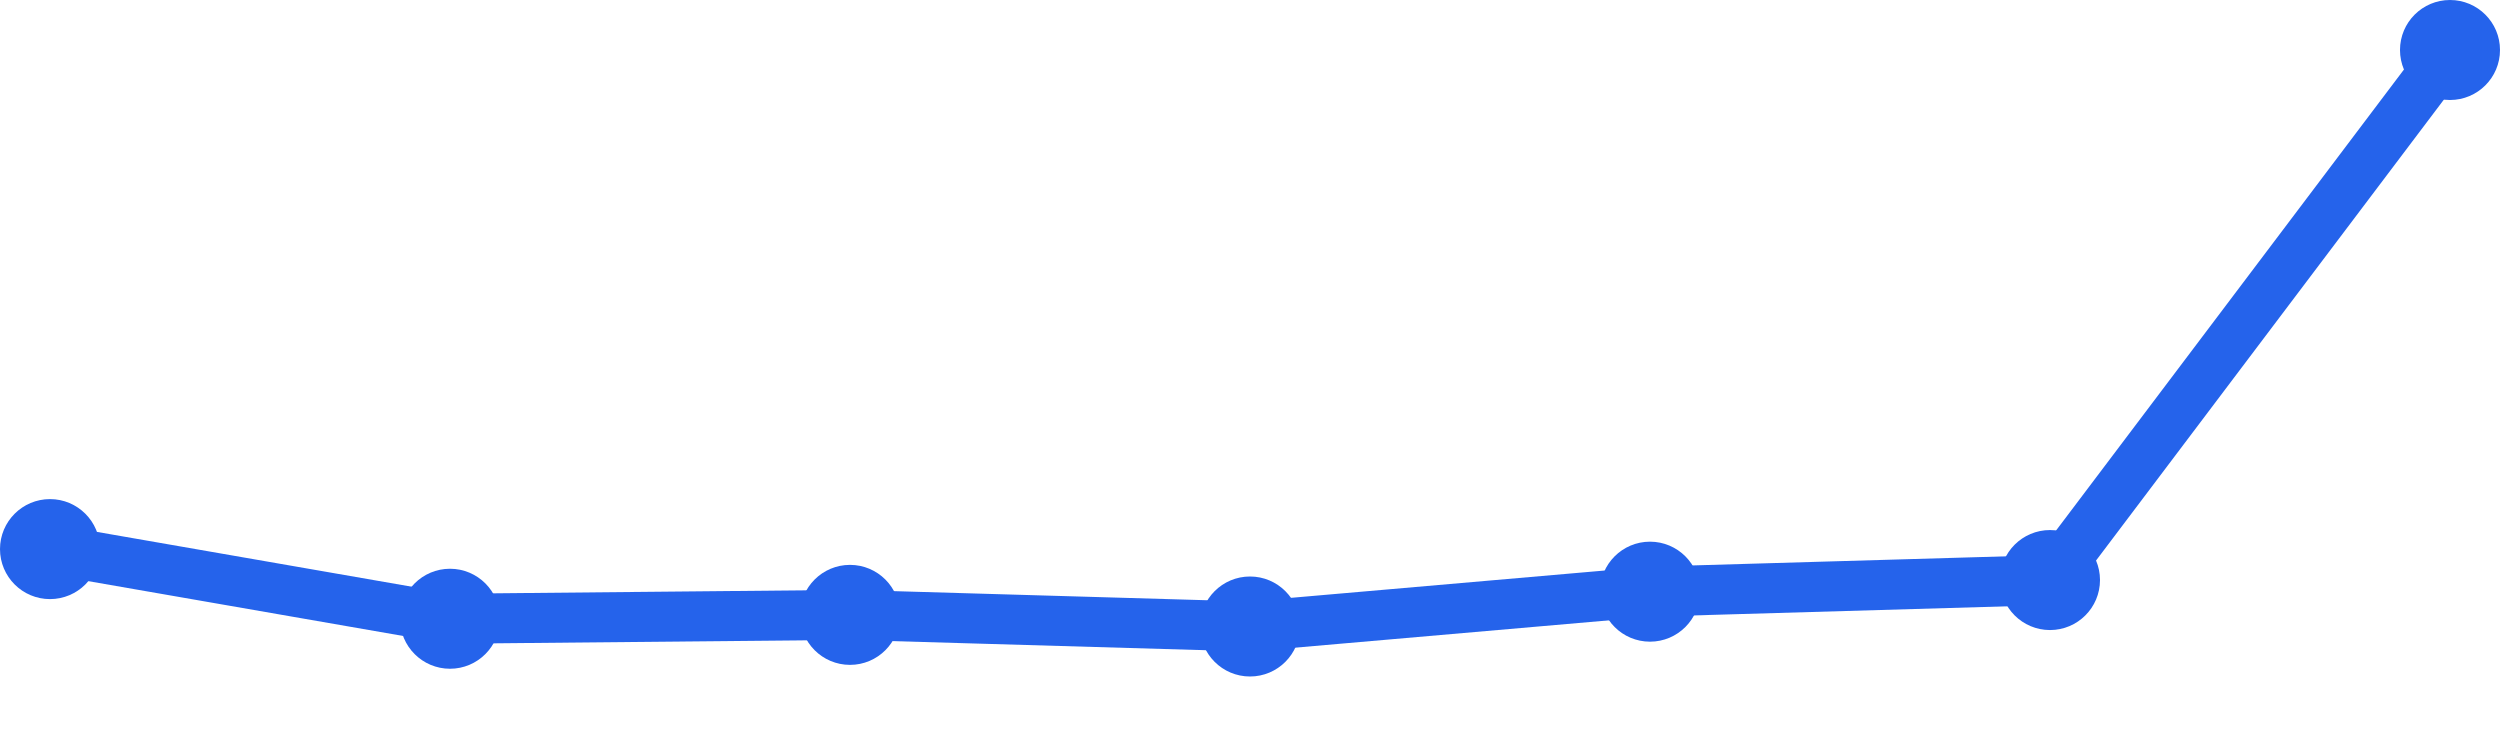
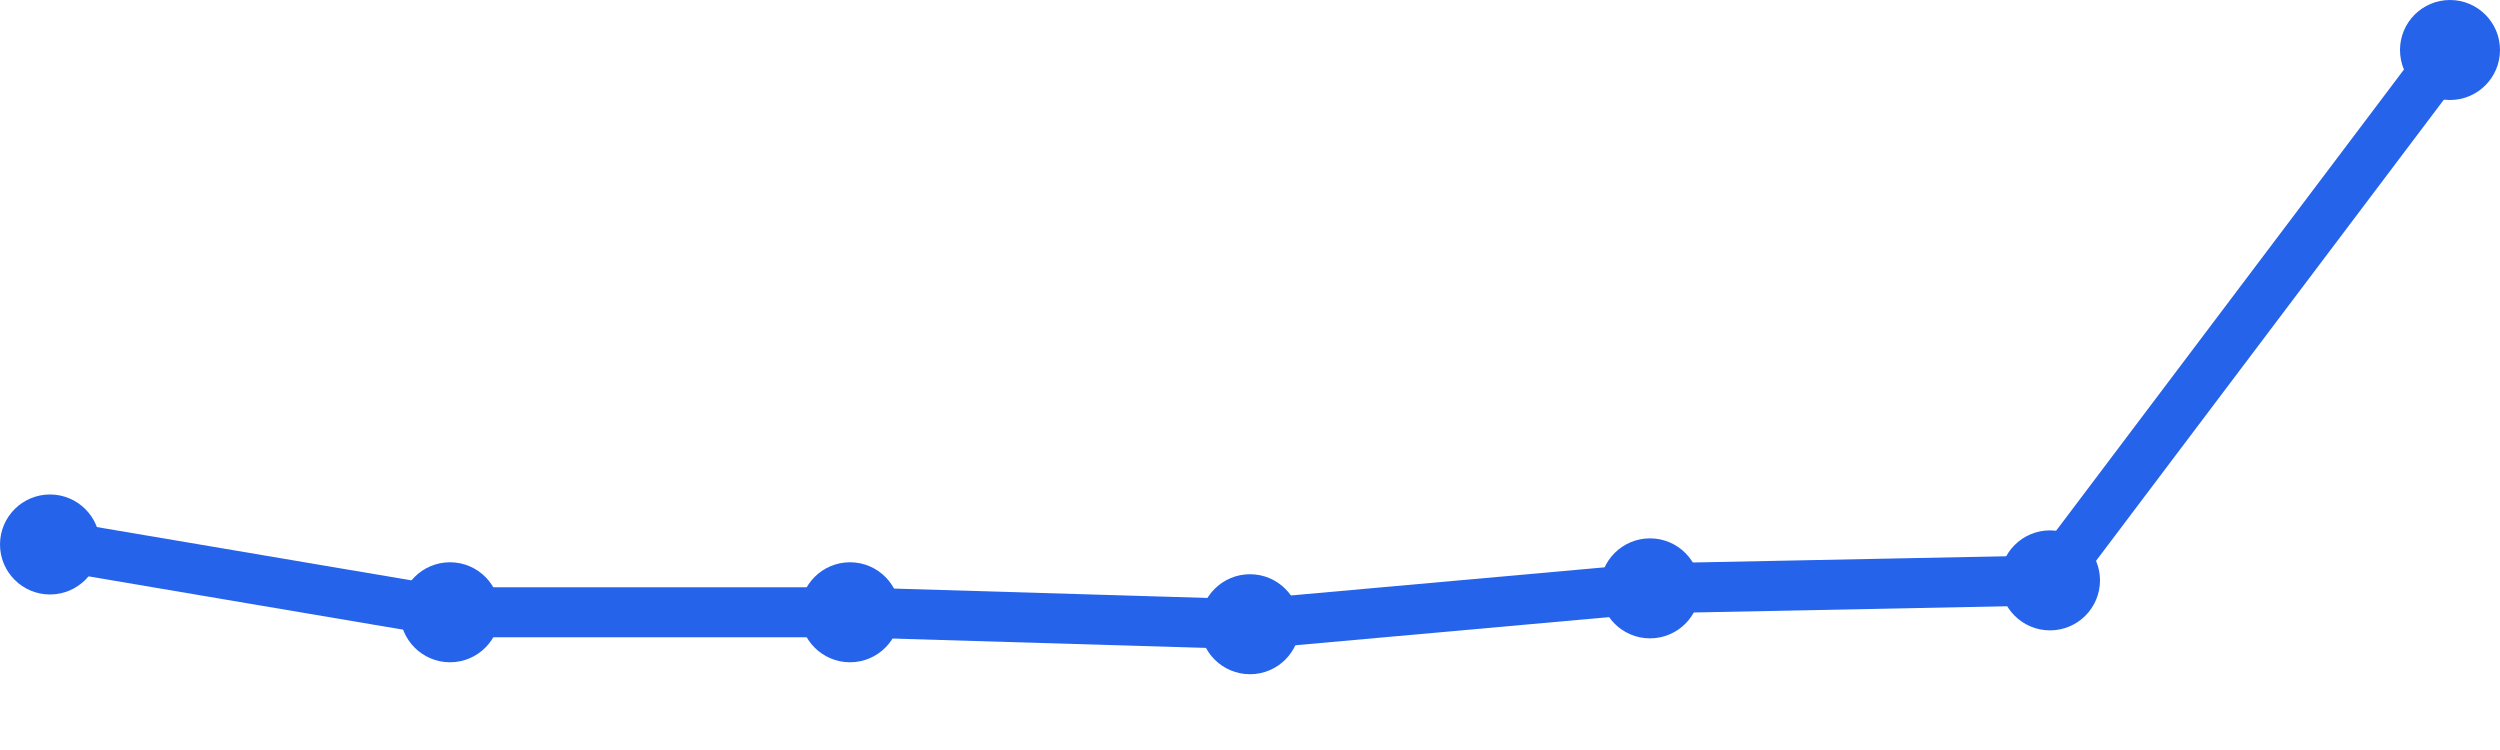
<svg xmlns="http://www.w3.org/2000/svg" width="100" height="30" viewBox="0 0 100 30">
-   <path d="M 2,21.964 L 18,24.75 L 34,24.595 L 50,25.06 L 66,23.667 L 82,23.202 L 98,2" fill="none" stroke="#2563eb" stroke-width="2" stroke-linecap="round" stroke-linejoin="round" />
-   <circle cx="2" cy="21.964" r="2" fill="#2563eb" />
-   <circle cx="18" cy="24.75" r="2" fill="#2563eb" />
-   <circle cx="34" cy="24.595" r="2" fill="#2563eb" />
-   <circle cx="50" cy="25.06" r="2" fill="#2563eb" />
-   <circle cx="66" cy="23.667" r="2" fill="#2563eb" />
-   <circle cx="82" cy="23.202" r="2" fill="#2563eb" />
+   <path d="M 2,21.779 L 18,24.491 L 34,24.491 L 50,24.969 L 66,23.534 L 82,23.215 L 98,2" fill="none" stroke="#2563eb" stroke-width="2" stroke-linecap="round" stroke-linejoin="round" />
+   <circle cx="2" cy="21.779" r="2" fill="#2563eb" />
+   <circle cx="18" cy="24.491" r="2" fill="#2563eb" />
+   <circle cx="34" cy="24.491" r="2" fill="#2563eb" />
+   <circle cx="50" cy="24.969" r="2" fill="#2563eb" />
+   <circle cx="66" cy="23.534" r="2" fill="#2563eb" />
+   <circle cx="82" cy="23.215" r="2" fill="#2563eb" />
  <circle cx="98" cy="2" r="2" fill="#2563eb" />
</svg>
